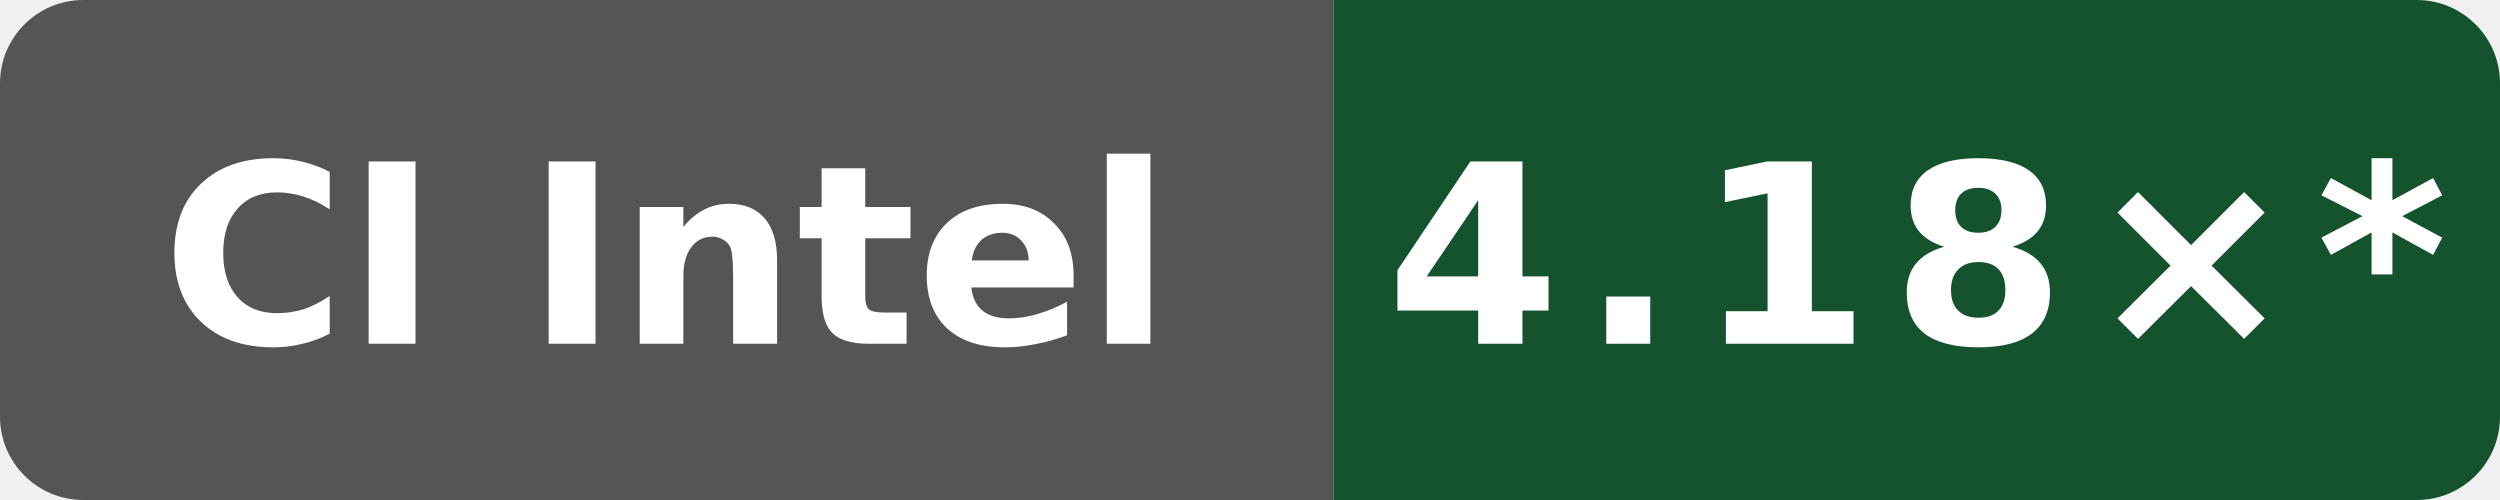
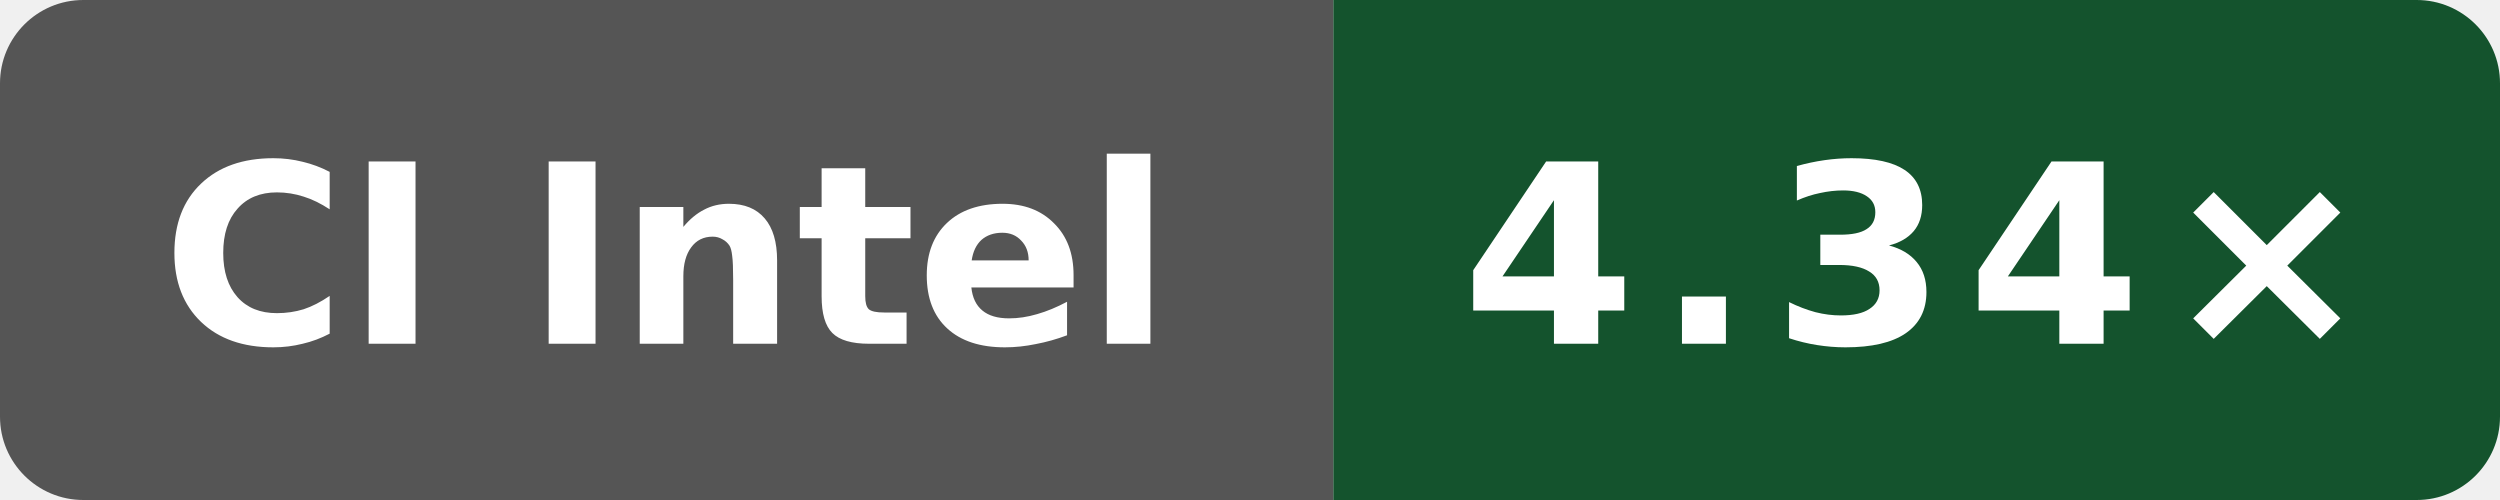
- <svg xmlns="http://www.w3.org/2000/svg" data-original-label="Internal C++ O3 compile vs gcc; Intel(R) Xeon(R) Platinum 8370C CPU @ 2.80GHz; revision abac2e23330b0743dffd1fd60cec74e466af8bf1" data-original-message="4.18×" width="120" height="24" viewBox="0 0 120 24" role="img" aria-label="Internal C++ O3 compile vs gcc; Intel(R) Xeon(R) Platinum 8370C CPU @ 2.80GHz; revision abac2e23330b0743dffd1fd60cec74e466af8bf1; measured abac2e23330b0743dffd1fd60cec74e466af8bf1; 324 commits behind main: 4.18×*">
+ <svg xmlns="http://www.w3.org/2000/svg" data-original-label="Internal C++ O3 compile vs gcc; Intel(R) Xeon(R) 6975P-C; revision 1597e573a4882a000810eb15f86d4cb230ce4afd" data-original-message="4.34×" width="120" height="24" viewBox="0 0 120 24" role="img" aria-label="Internal C++ O3 compile vs gcc; Intel(R) Xeon(R) 6975P-C; revision 1597e573a4882a000810eb15f86d4cb230ce4afd; measured 1597e573a4882a000810eb15f86d4cb230ce4afd; 0 commits behind main: 4.34×">
  <defs>
    <clipPath id="badge">
      <rect width="120" height="24" rx="4" />
    </clipPath>
  </defs>
  <g clip-path="url(#badge)">
    <rect width="64" height="24" fill="#555" />
    <rect x="64" width="56" height="24" fill="#14532d" />
  </g>
  <text x="32" y="16.5" fill="#fff" text-anchor="middle" font-family="Verdana,Geneva,DejaVu Sans,sans-serif" font-size="12" font-weight="700" textLength="52" lengthAdjust="spacingAndGlyphs">CI Intel</text>
-   <text x="92" y="16.5" fill="#fff" text-anchor="middle" font-family="Verdana,Geneva,DejaVu Sans,sans-serif" font-size="12" font-weight="700" letter-spacing="1" textLength="44" lengthAdjust="spacingAndGlyphs">4.18×*</text>
+   <text x="92" y="16.5" fill="#fff" text-anchor="middle" font-family="Verdana,Geneva,DejaVu Sans,sans-serif" font-size="12" font-weight="700" letter-spacing="1" textLength="39" lengthAdjust="spacingAndGlyphs">4.34×</text>
</svg>
